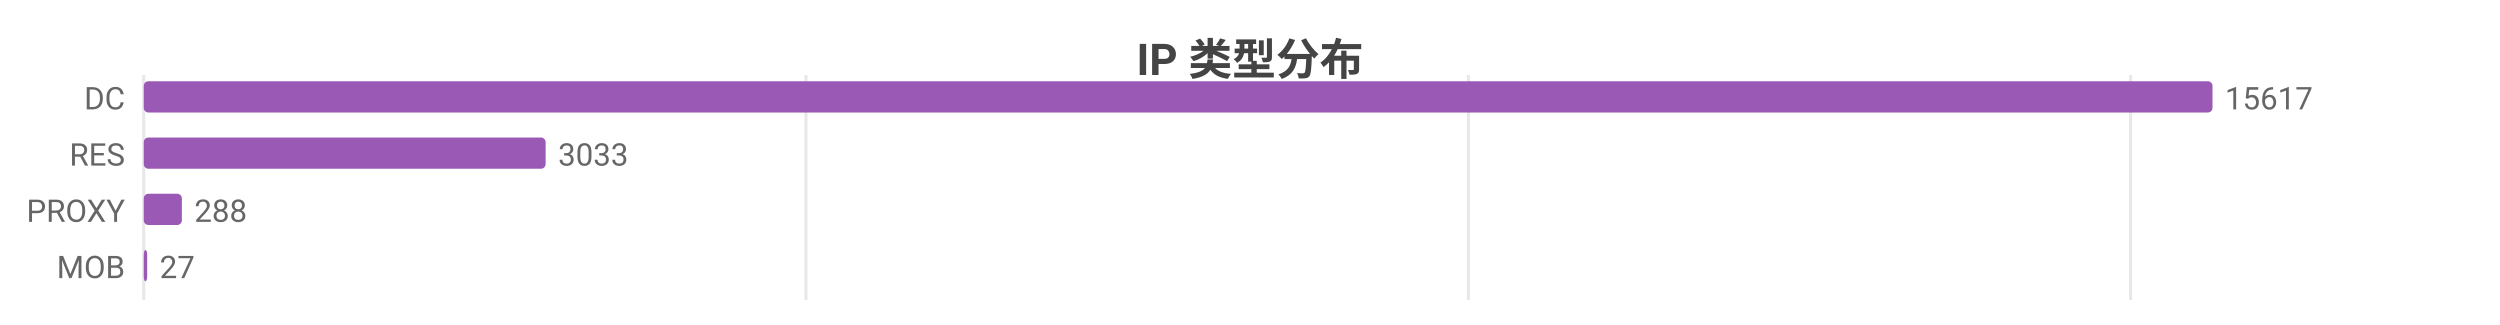
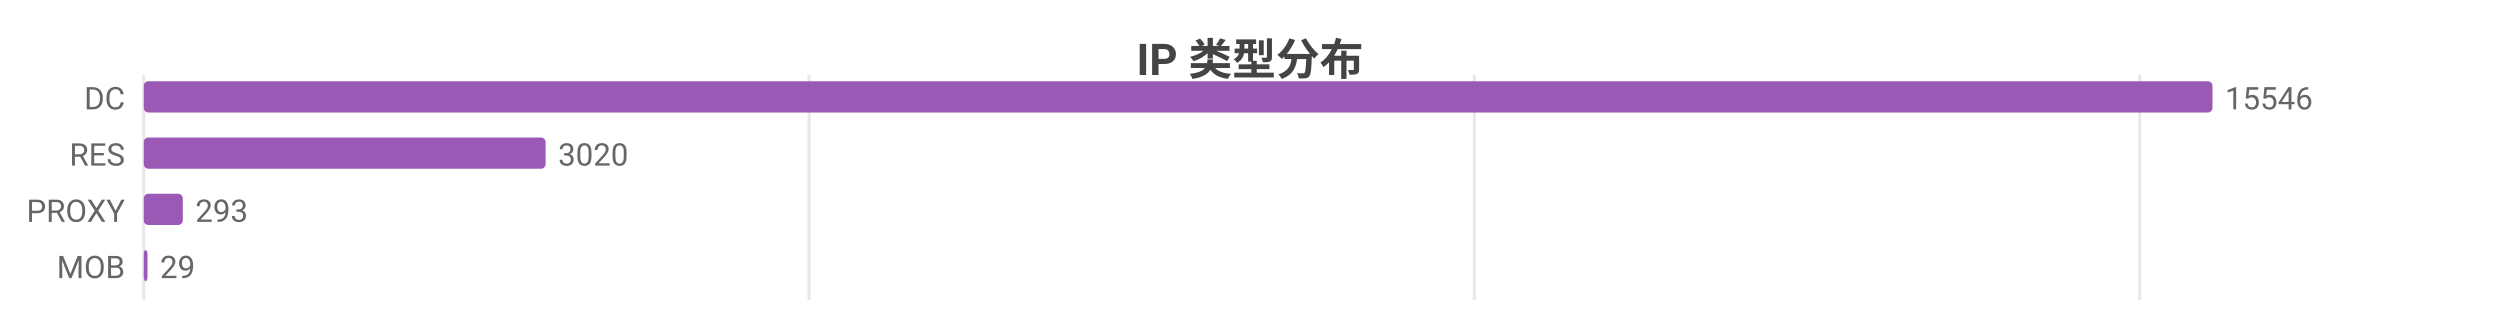
<svg xmlns="http://www.w3.org/2000/svg" width="800" height="104" viewBox="0 0 800 104">
  <rect width="800" height="104" fill="#ffffff" />
  <style>text{font-family:system-ui,-apple-system,'Segoe UI',Roboto,'PingFang SC','Microsoft YaHei','Noto Sans CJK SC',sans-serif}.g{stroke:#e8e8e8;stroke-width:1}.a{stroke:#999;stroke-width:1}.t{font-size:10px;fill:#666}.m{font-size:10px;text-anchor:middle;fill:#666}.e{font-size:10px;text-anchor:end;fill:#666}.l{font-size:11px;fill:#333}.tt{font-size:14px;font-weight:600;text-anchor:middle;fill:#444}.em{font-size:13px;text-anchor:middle;fill:#999}</style>
  <text class="tt" x="400.0" y="24">IP 类型分布</text>
  <line class="g" x1="46" y1="24" x2="46" y2="96" />
-   <line class="g" x1="257.9" y1="24" x2="257.9" y2="96" />
-   <line class="g" x1="469.9" y1="24" x2="469.9" y2="96" />
-   <line class="g" x1="681.8" y1="24" x2="681.8" y2="96" />
+   <line class="g" x1="258.9" y1="24" x2="258.9" y2="96" />
+   <line class="g" x1="471.8" y1="24" x2="471.8" y2="96" />
+   <line class="g" x1="684.7" y1="24" x2="684.7" y2="96" />
  <text class="e" x="40" y="35">DC</text>
  <rect x="46" y="26" width="662" height="10" fill="#9b59b6" rx="1.5" />
-   <text class="t" x="712" y="35">15617</text>
+   <text class="t" x="712" y="35">15546</text>
  <text class="e" x="40" y="53">RES</text>
  <rect x="46" y="44" width="128.6" height="10" fill="#9b59b6" rx="1.5" />
-   <text class="t" x="178.6" y="53">3033</text>
+   <text class="t" x="178.6" y="53">3020</text>
  <text class="e" x="40" y="71">PROXY</text>
-   <rect x="46" y="62" width="12.2" height="10" fill="#9b59b6" rx="1.5" />
-   <text class="t" x="62.2" y="71">288</text>
+   <rect x="46" y="62" width="12.5" height="10" fill="#9b59b6" rx="1.5" />
+   <text class="t" x="62.5" y="71">293</text>
  <text class="e" x="40" y="89">MOB</text>
-   <rect x="46" y="80" width="1.1" height="10" fill="#9b59b6" rx="1.5" />
-   <text class="t" x="51.1" y="89">27</text>
+   <rect x="46" y="80" width="1.2" height="10" fill="#9b59b6" rx="1.5" />
+   <text class="t" x="51.2" y="89">29</text>
</svg>
